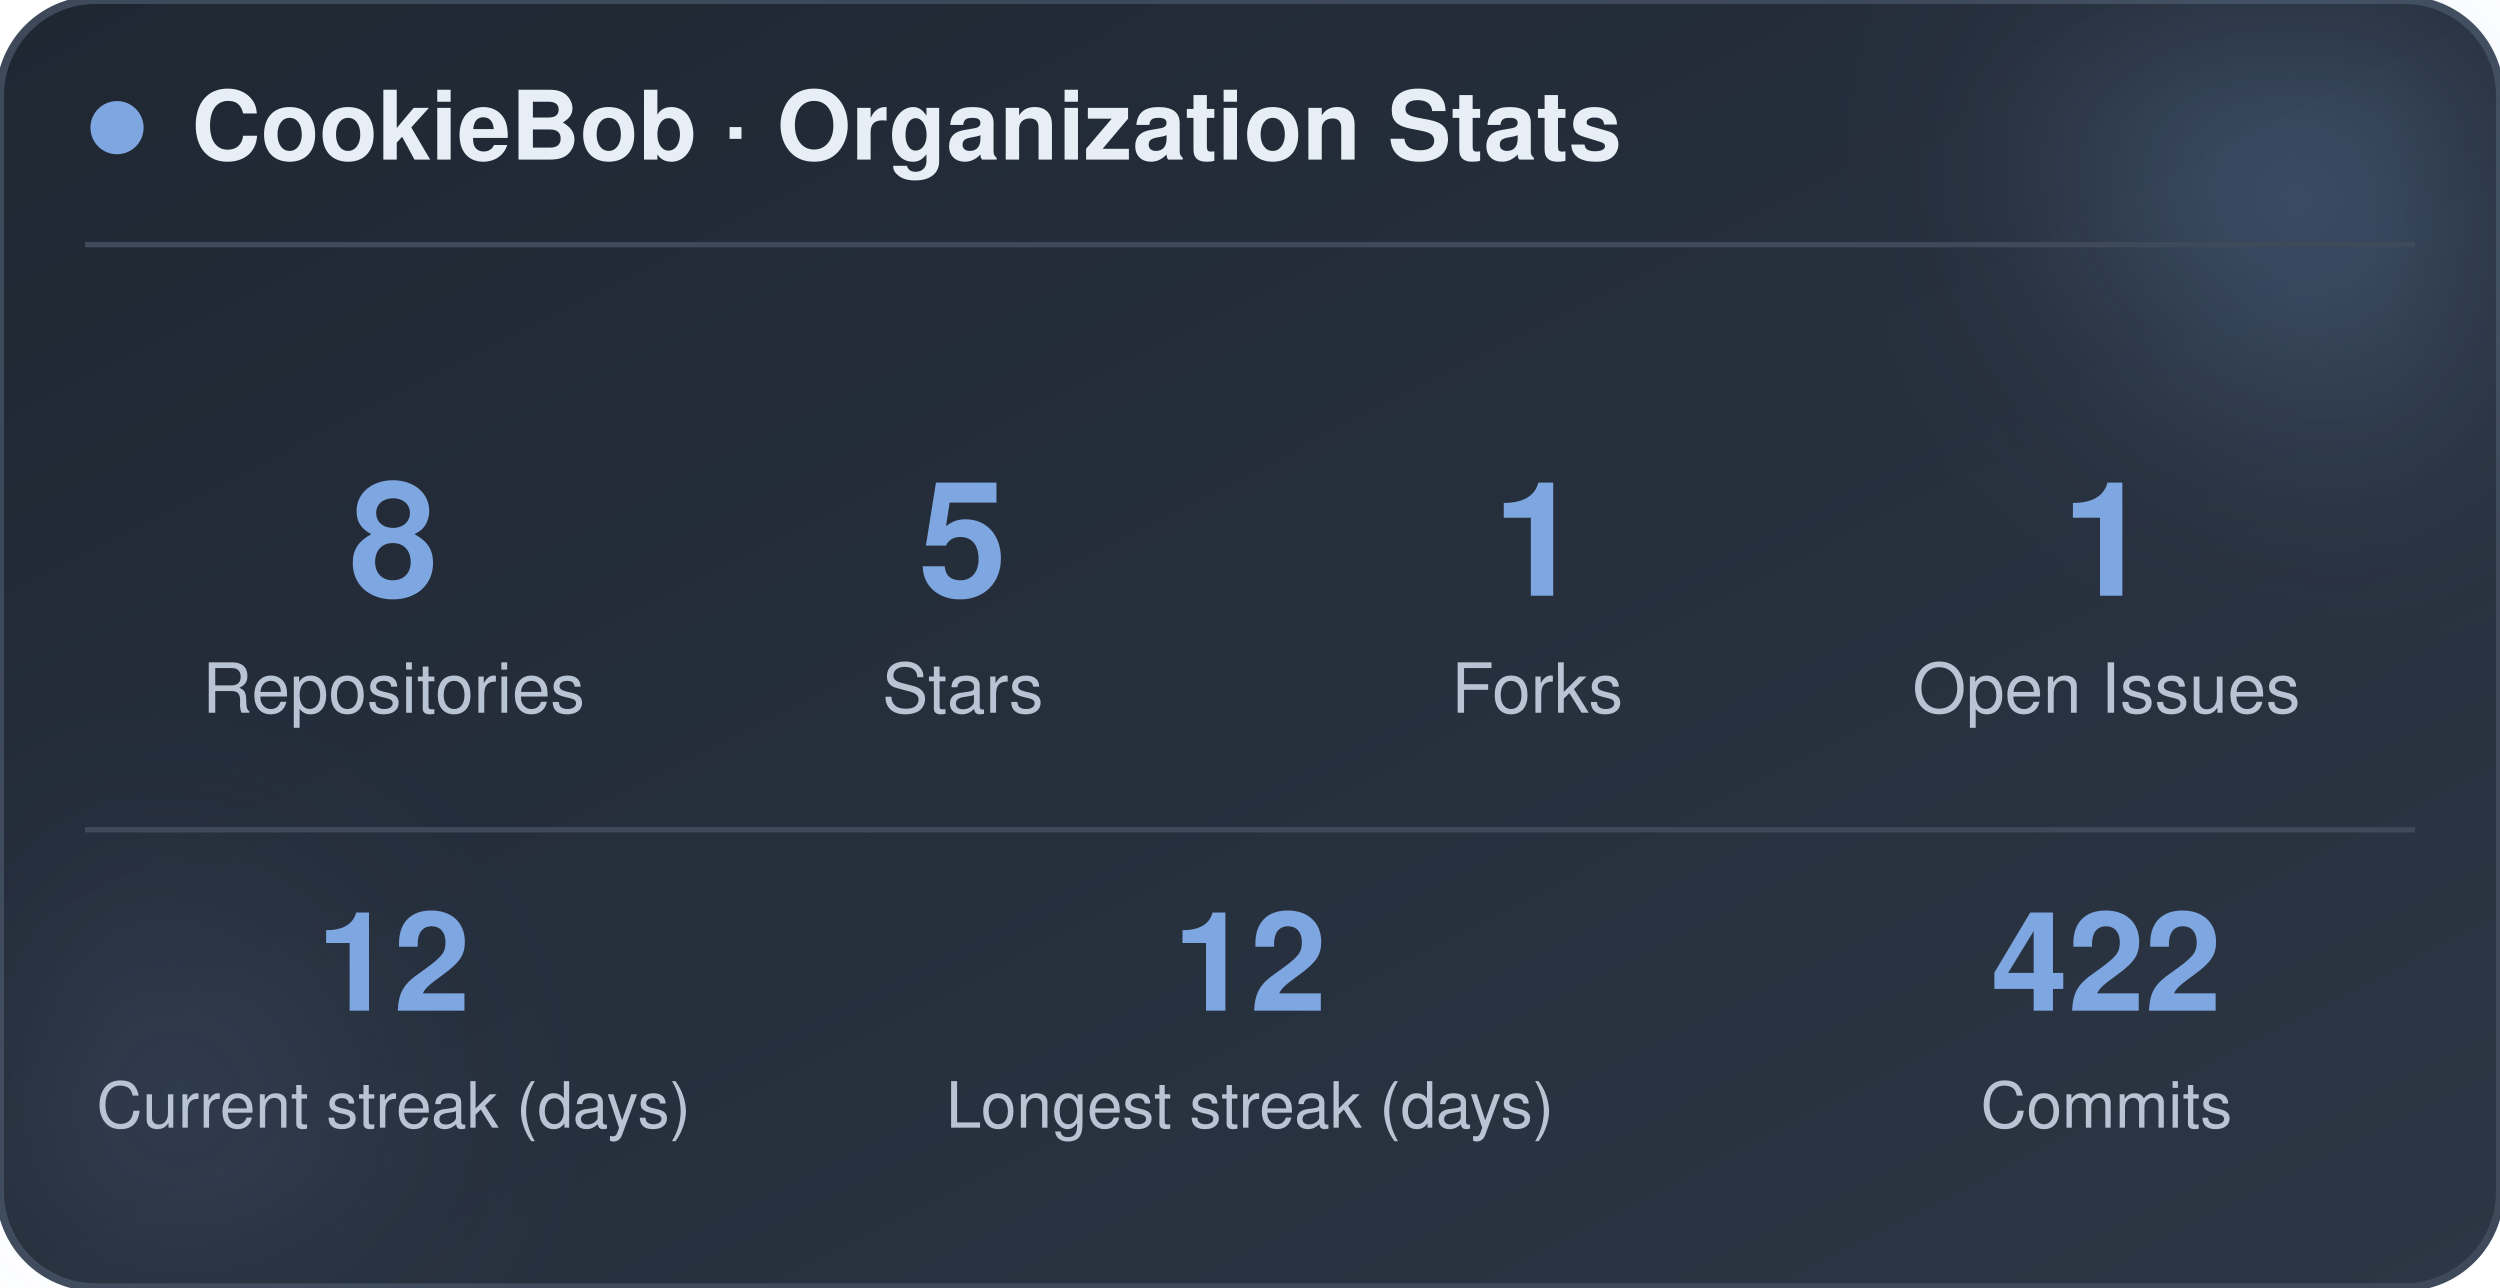
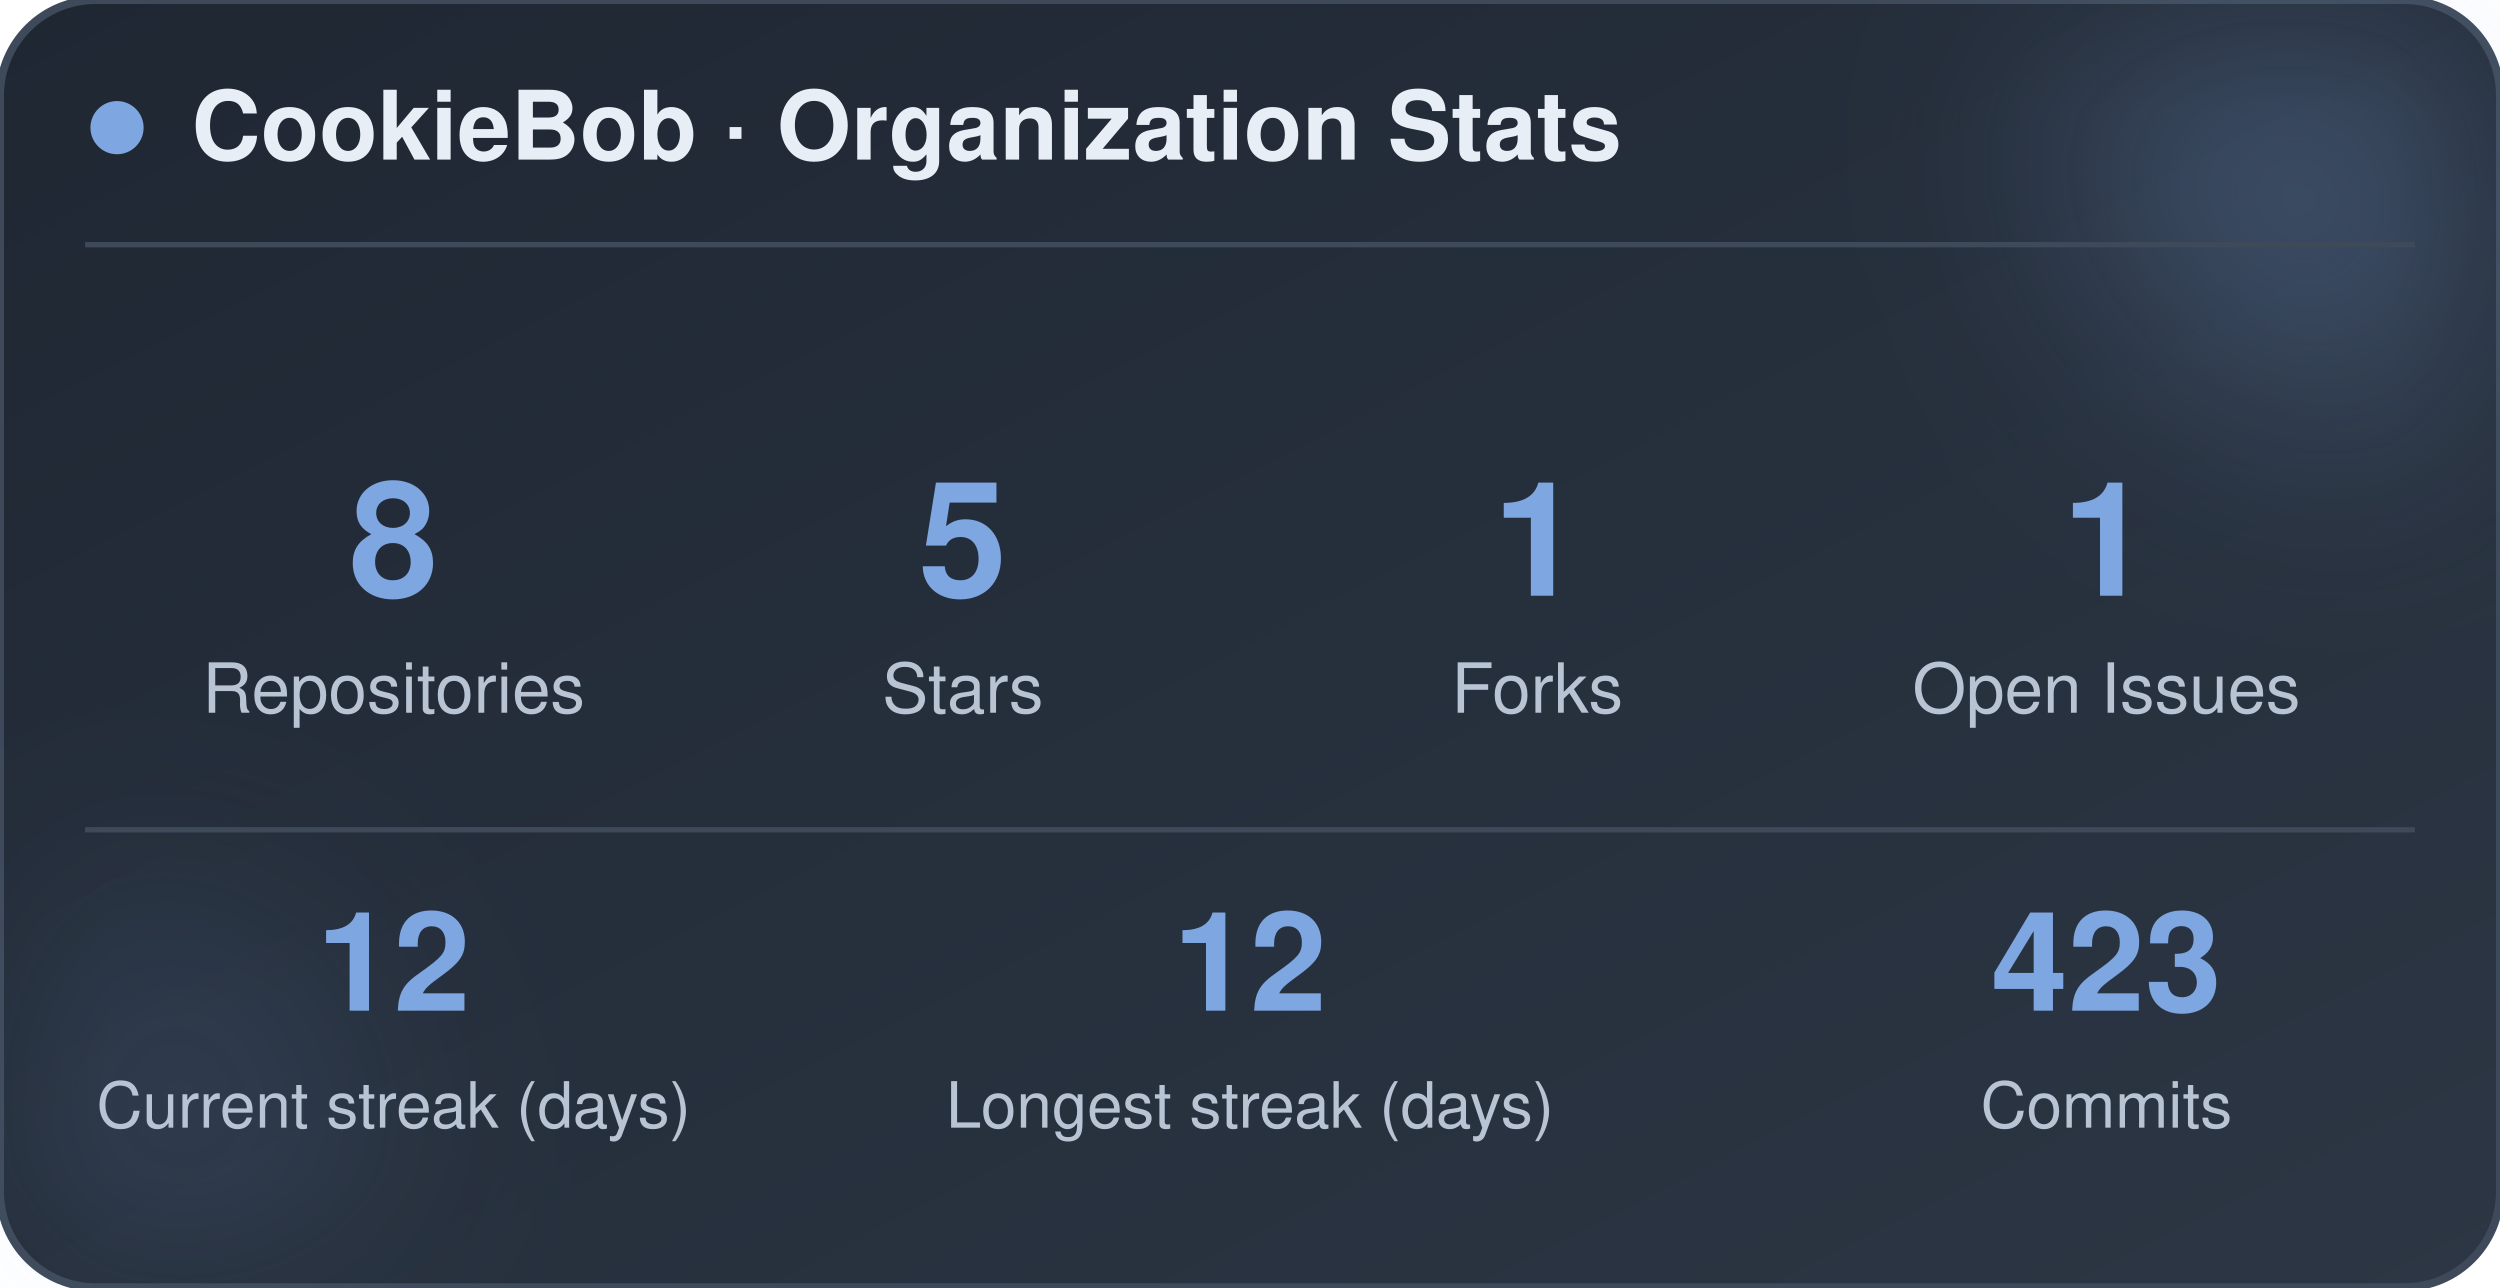
<svg xmlns="http://www.w3.org/2000/svg" width="470" height="242" viewBox="0 0 470 242" role="img" aria-label="CookieBob stats">
  <defs>
    <linearGradient id="bg" x1="0%" y1="0%" x2="100%" y2="100%">
      <stop offset="0%" stop-color="#1f2733" />
      <stop offset="100%" stop-color="#2c3644" />
    </linearGradient>
    <filter id="blur" x="-60%" y="-60%" width="220%" height="220%">
      <feGaussianBlur stdDeviation="22" />
    </filter>
  </defs>
  <rect x="0" y="0" width="470" height="242" rx="18" fill="url(#bg)" stroke="#3e4a5a" stroke-width="1.5" />
  <circle cx="444" cy="24" r="54" fill="#7ea6e0" opacity="0.26" filter="url(#blur)" />
  <circle cx="26" cy="212" r="42" fill="#7ea6e0" opacity="0.14" filter="url(#blur)" />
  <circle cx="22" cy="24" r="5" fill="#7ea6e0" />
  <text x="36" y="30" font-family="-apple-system, BlinkMacSystemFont, 'Segoe UI', Helvetica, Arial, sans-serif" font-size="18" font-weight="700" fill="#e8eef5">CookieBob · Organization Stats</text>
  <line x1="16" y1="46" x2="454" y2="46" stroke="#3e4a5a" stroke-width="1" />
  <text x="74" y="112" text-anchor="middle" font-family="-apple-system, BlinkMacSystemFont, 'Segoe UI', Helvetica, Arial, sans-serif" font-size="30" font-weight="800" fill="#7ea6e0">8</text>
  <text x="74" y="134" text-anchor="middle" font-family="-apple-system, BlinkMacSystemFont, 'Segoe UI', Helvetica, Arial, sans-serif" font-size="13" fill="#b8c4d4">Repositories</text>
  <text x="181" y="112" text-anchor="middle" font-family="-apple-system, BlinkMacSystemFont, 'Segoe UI', Helvetica, Arial, sans-serif" font-size="30" font-weight="800" fill="#7ea6e0">5</text>
  <text x="181" y="134" text-anchor="middle" font-family="-apple-system, BlinkMacSystemFont, 'Segoe UI', Helvetica, Arial, sans-serif" font-size="13" fill="#b8c4d4">Stars</text>
  <text x="289" y="112" text-anchor="middle" font-family="-apple-system, BlinkMacSystemFont, 'Segoe UI', Helvetica, Arial, sans-serif" font-size="30" font-weight="800" fill="#7ea6e0">1</text>
  <text x="289" y="134" text-anchor="middle" font-family="-apple-system, BlinkMacSystemFont, 'Segoe UI', Helvetica, Arial, sans-serif" font-size="13" fill="#b8c4d4">Forks</text>
  <text x="396" y="112" text-anchor="middle" font-family="-apple-system, BlinkMacSystemFont, 'Segoe UI', Helvetica, Arial, sans-serif" font-size="30" font-weight="800" fill="#7ea6e0">1</text>
  <text x="396" y="134" text-anchor="middle" font-family="-apple-system, BlinkMacSystemFont, 'Segoe UI', Helvetica, Arial, sans-serif" font-size="13" fill="#b8c4d4">Open Issues</text>
  <line x1="16" y1="156" x2="454" y2="156" stroke="#3e4a5a" stroke-width="1" />
  <text x="74" y="190" text-anchor="middle" font-family="-apple-system, BlinkMacSystemFont, 'Segoe UI', Helvetica, Arial, sans-serif" font-size="26" font-weight="800" fill="#7ea6e0">12</text>
  <text x="74" y="212" text-anchor="middle" font-family="-apple-system, BlinkMacSystemFont, 'Segoe UI', Helvetica, Arial, sans-serif" font-size="12" fill="#b8c4d4">Current streak (days)</text>
  <text x="235" y="190" text-anchor="middle" font-family="-apple-system, BlinkMacSystemFont, 'Segoe UI', Helvetica, Arial, sans-serif" font-size="26" font-weight="800" fill="#7ea6e0">12</text>
  <text x="235" y="212" text-anchor="middle" font-family="-apple-system, BlinkMacSystemFont, 'Segoe UI', Helvetica, Arial, sans-serif" font-size="12" fill="#b8c4d4">Longest streak (days)</text>
-   <text x="396" y="190" text-anchor="middle" font-family="-apple-system, BlinkMacSystemFont, 'Segoe UI', Helvetica, Arial, sans-serif" font-size="26" font-weight="800" fill="#7ea6e0">422</text>
+   <text x="396" y="190" text-anchor="middle" font-family="-apple-system, BlinkMacSystemFont, 'Segoe UI', Helvetica, Arial, sans-serif" font-size="26" font-weight="800" fill="#7ea6e0">423</text>
  <text x="396" y="212" text-anchor="middle" font-family="-apple-system, BlinkMacSystemFont, 'Segoe UI', Helvetica, Arial, sans-serif" font-size="12" fill="#b8c4d4">Commits</text>
</svg>
